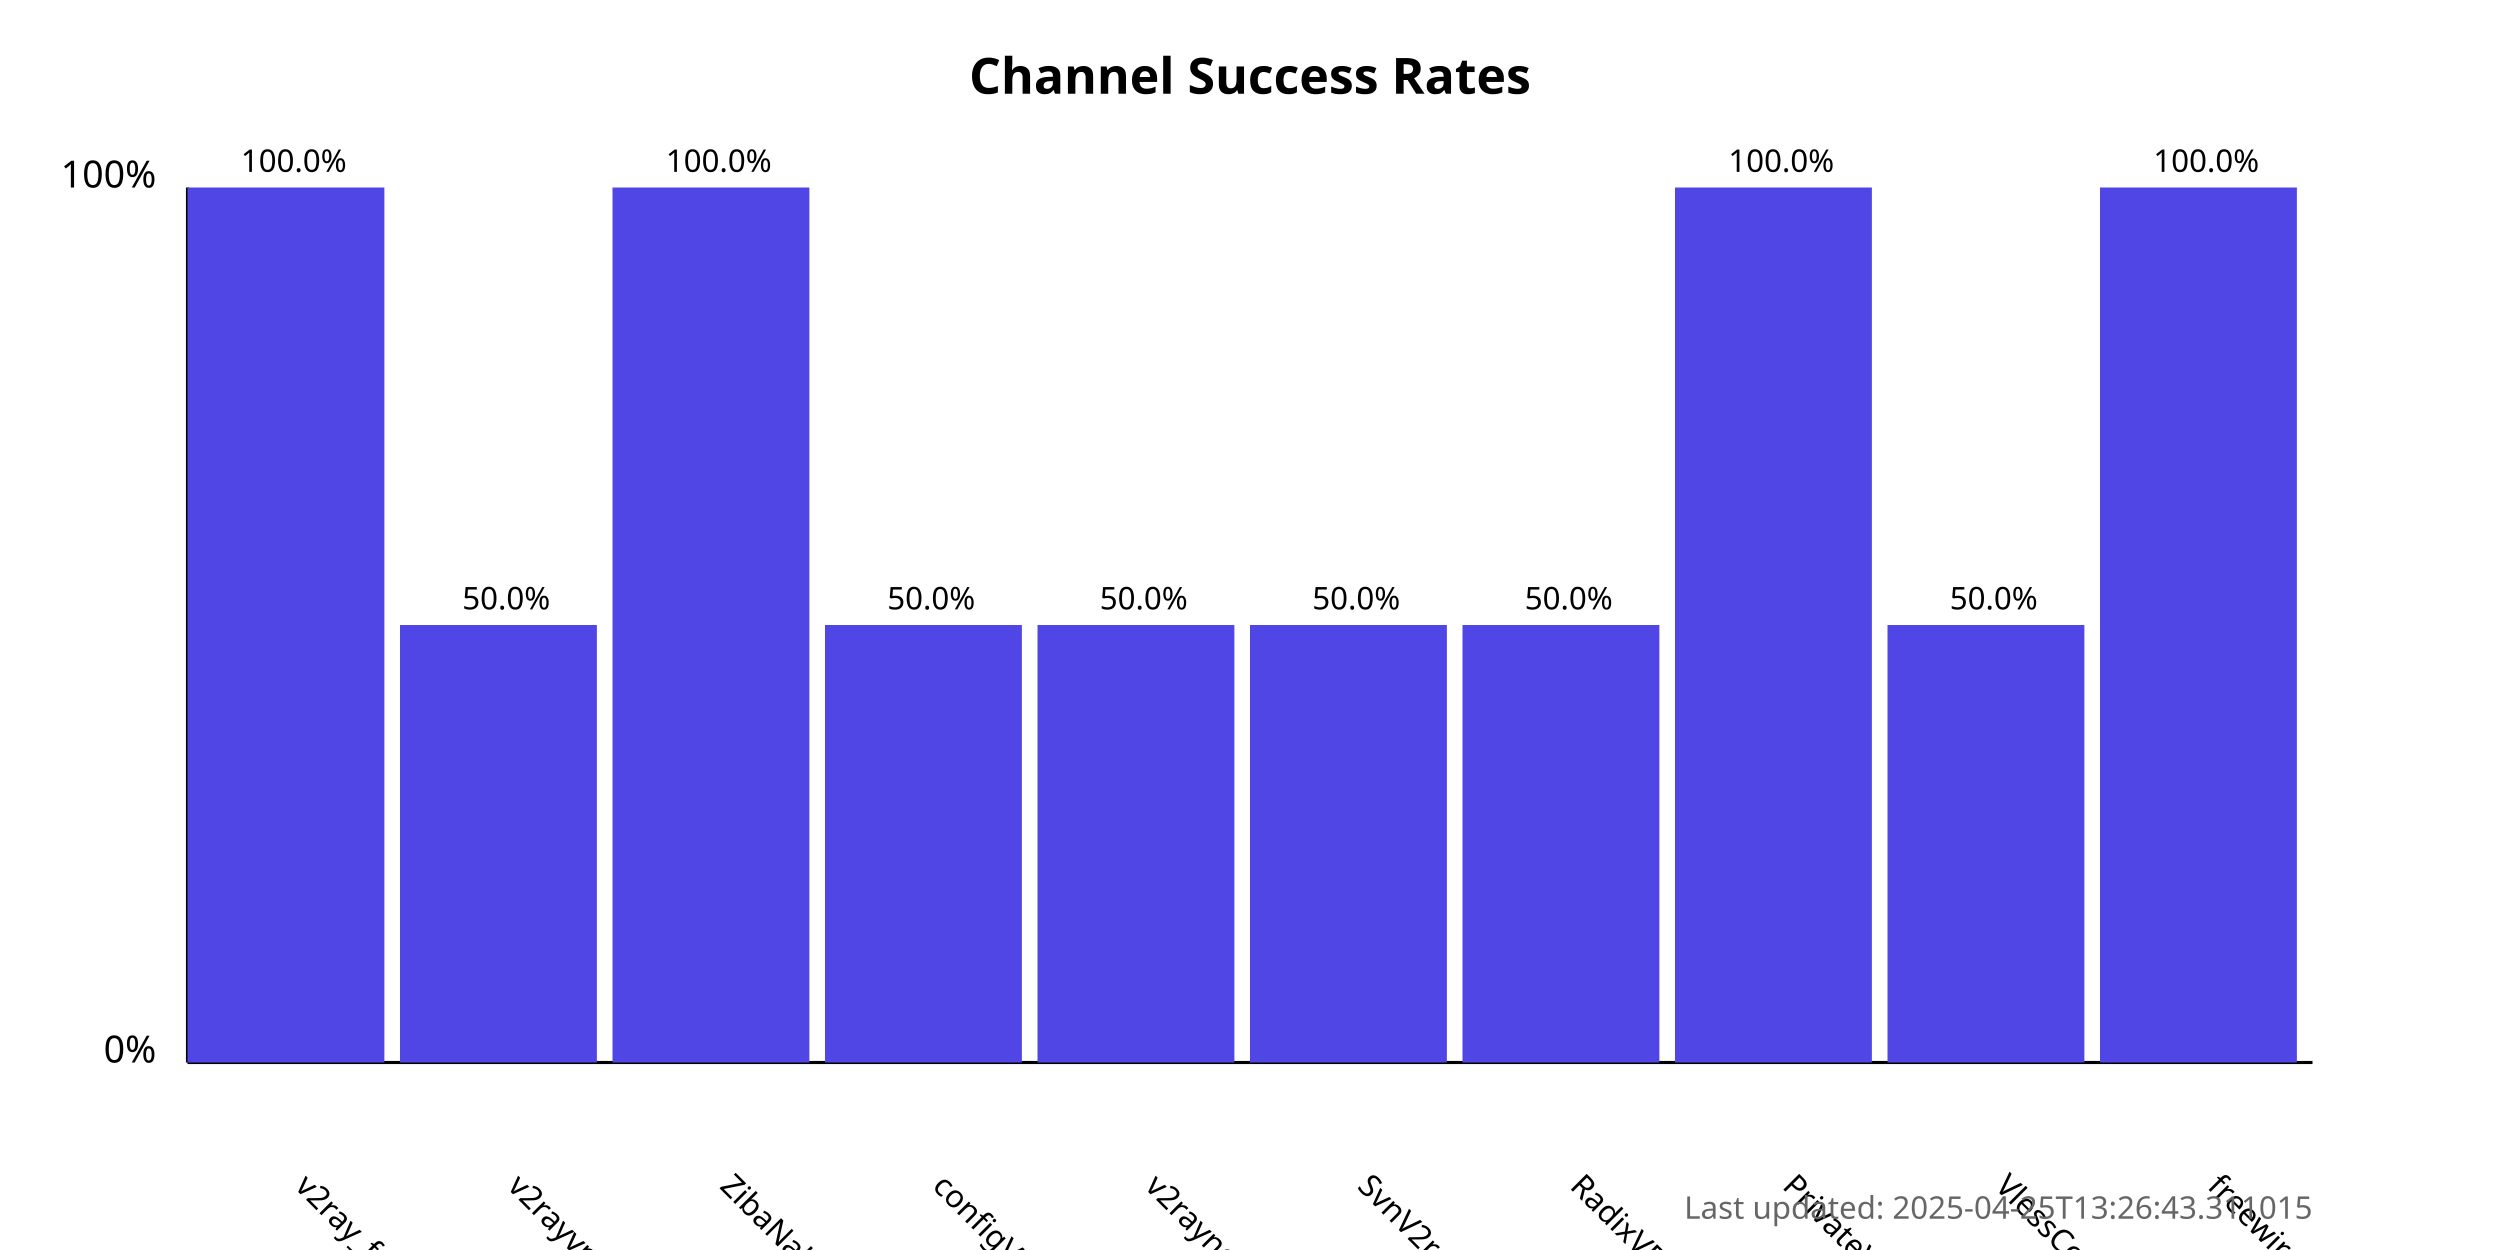
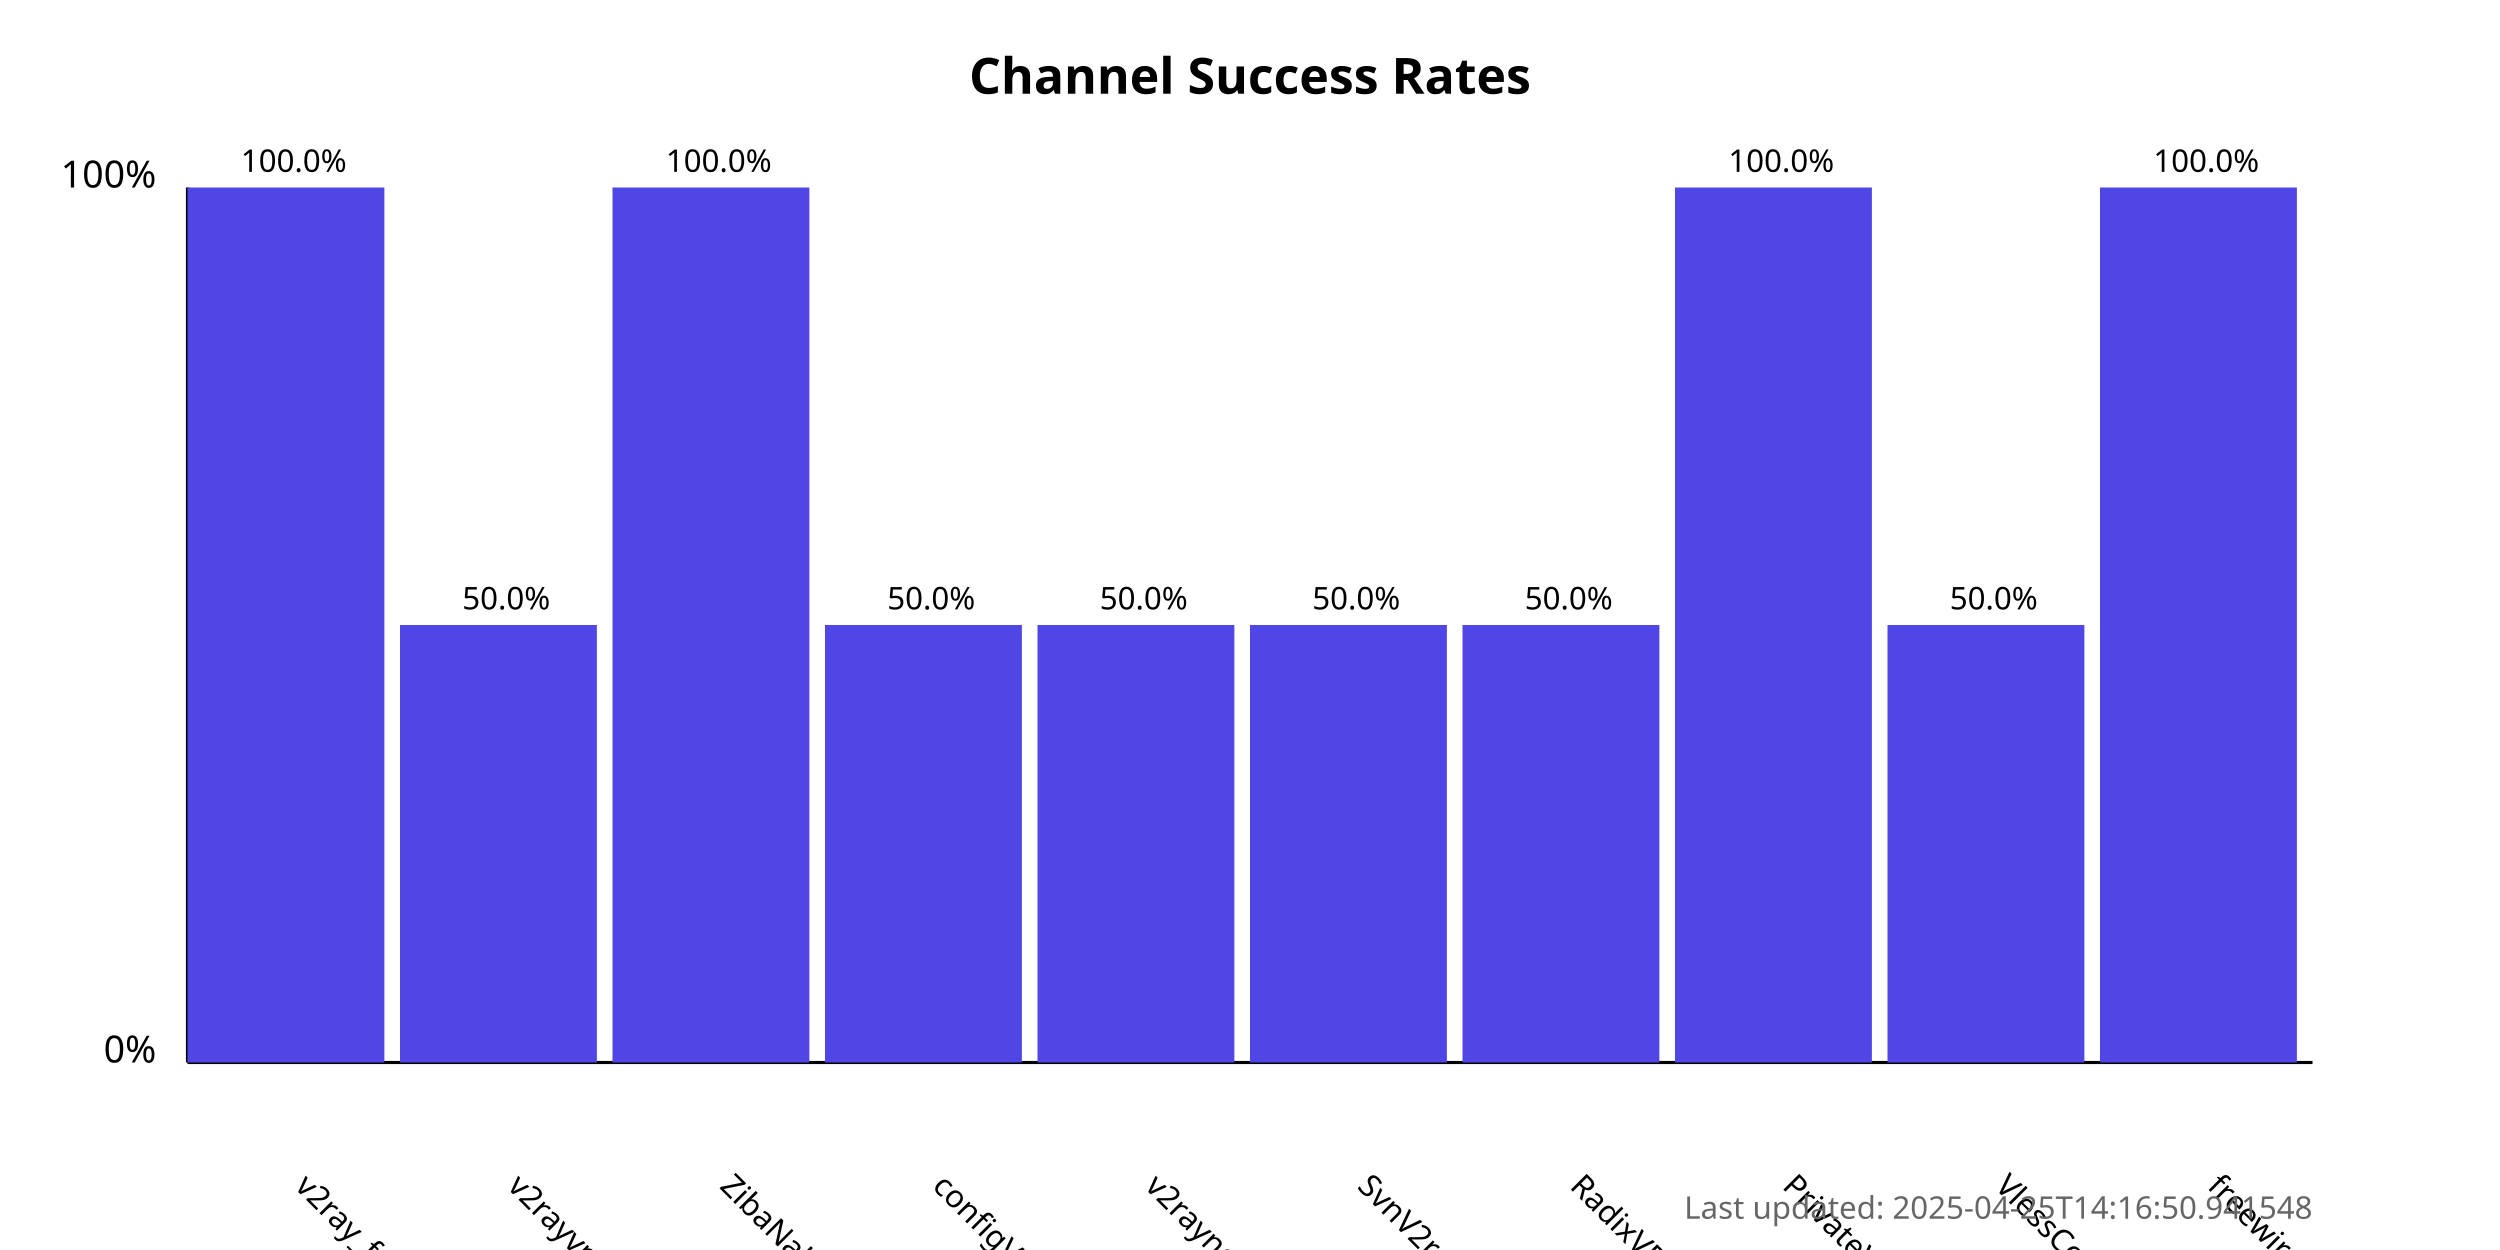
<svg xmlns="http://www.w3.org/2000/svg" width="800" height="400">
  <style>
            .chart-title { font: bold 16px sans-serif; }
            .axis-label { font: 12px sans-serif; }
            .tick-label { font: 10px sans-serif; }
            .bar { fill: #4f46e5; }
            .bar:hover { fill: #6366f1; }
            .timestamp { font: 10px sans-serif; fill: #666; }
        </style>
  <text x="400.0" y="30" text-anchor="middle" class="chart-title">
            Channel Success Rates
        </text>
  <line x1="60" y1="340" x2="60" y2="60" stroke="black" stroke-width="1" />
  <line x1="60" y1="340" x2="740" y2="340" stroke="black" stroke-width="1" />
  <text x="50" y="340" text-anchor="end" class="axis-label">0%</text>
  <text x="50" y="60" text-anchor="end" class="axis-label">100%</text>
  <g>
    <rect x="60" y="60.0" width="63.0" height="280.0" class="bar" />
    <text x="94.0" y="380" transform="rotate(45, 94.0, 380)" text-anchor="start" class="tick-label">
                v2ray_free_conf
            </text>
    <text x="94.0" y="55.0" text-anchor="middle" class="tick-label">
                100.0%
            </text>
  </g>
  <g>
    <rect x="128.0" y="200.0" width="63.0" height="140.0" class="bar" />
    <text x="162.0" y="380" transform="rotate(45, 162.0, 380)" text-anchor="start" class="tick-label">
                v2rayvpno
            </text>
    <text x="162.0" y="195.0" text-anchor="middle" class="tick-label">
                50.0%
            </text>
  </g>
  <g>
    <rect x="196.0" y="60.0" width="63.0" height="280.0" class="bar" />
    <text x="230.0" y="380" transform="rotate(45, 230.0, 380)" text-anchor="start" class="tick-label">
                ZibaNabz
            </text>
    <text x="230.0" y="55.0" text-anchor="middle" class="tick-label">
                100.0%
            </text>
  </g>
  <g>
    <rect x="264.0" y="200.0" width="63.0" height="140.0" class="bar" />
    <text x="298.0" y="380" transform="rotate(45, 298.0, 380)" text-anchor="start" class="tick-label">
                configV2rayForFree
            </text>
    <text x="298.0" y="195.0" text-anchor="middle" class="tick-label">
                50.0%
            </text>
  </g>
  <g>
    <rect x="332.0" y="200.0" width="63.0" height="140.0" class="bar" />
    <text x="366.0" y="380" transform="rotate(45, 366.0, 380)" text-anchor="start" class="tick-label">
                v2rayngvpn
            </text>
    <text x="366.0" y="195.0" text-anchor="middle" class="tick-label">
                50.0%
            </text>
  </g>
  <g>
    <rect x="400.0" y="200.0" width="63.0" height="140.0" class="bar" />
    <text x="434.0" y="380" transform="rotate(45, 434.0, 380)" text-anchor="start" class="tick-label">
                SvnV2ray
            </text>
    <text x="434.0" y="195.0" text-anchor="middle" class="tick-label">
                50.0%
            </text>
  </g>
  <g>
    <rect x="468.0" y="200.0" width="63.0" height="140.0" class="bar" />
    <text x="502.0" y="380" transform="rotate(45, 502.0, 380)" text-anchor="start" class="tick-label">
                RadixVPN
            </text>
    <text x="502.0" y="195.0" text-anchor="middle" class="tick-label">
                50.0%
            </text>
  </g>
  <g>
    <rect x="536.0" y="60.0" width="63.0" height="280.0" class="bar" />
    <text x="570.0" y="380" transform="rotate(45, 570.0, 380)" text-anchor="start" class="tick-label">
                PrivateVPNs
            </text>
    <text x="570.0" y="55.0" text-anchor="middle" class="tick-label">
                100.0%
            </text>
  </g>
  <g>
    <rect x="604.0" y="200.0" width="63.0" height="140.0" class="bar" />
    <text x="638.0" y="380" transform="rotate(45, 638.0, 380)" text-anchor="start" class="tick-label">
                VlessConfig
            </text>
    <text x="638.0" y="195.0" text-anchor="middle" class="tick-label">
                50.0%
            </text>
  </g>
  <g>
    <rect x="672.0" y="60.0" width="63.0" height="280.0" class="bar" />
    <text x="706.0" y="380" transform="rotate(45, 706.0, 380)" text-anchor="start" class="tick-label">
                freewireguard
            </text>
    <text x="706.0" y="55.0" text-anchor="middle" class="tick-label">
                100.0%
            </text>
  </g>
  <text x="740" y="390" text-anchor="end" class="timestamp">
-             Last updated: 2025-04-25T13:26:43.311015
+             Last updated: 2025-04-25T14:16:50.941548
        </text>
</svg>
